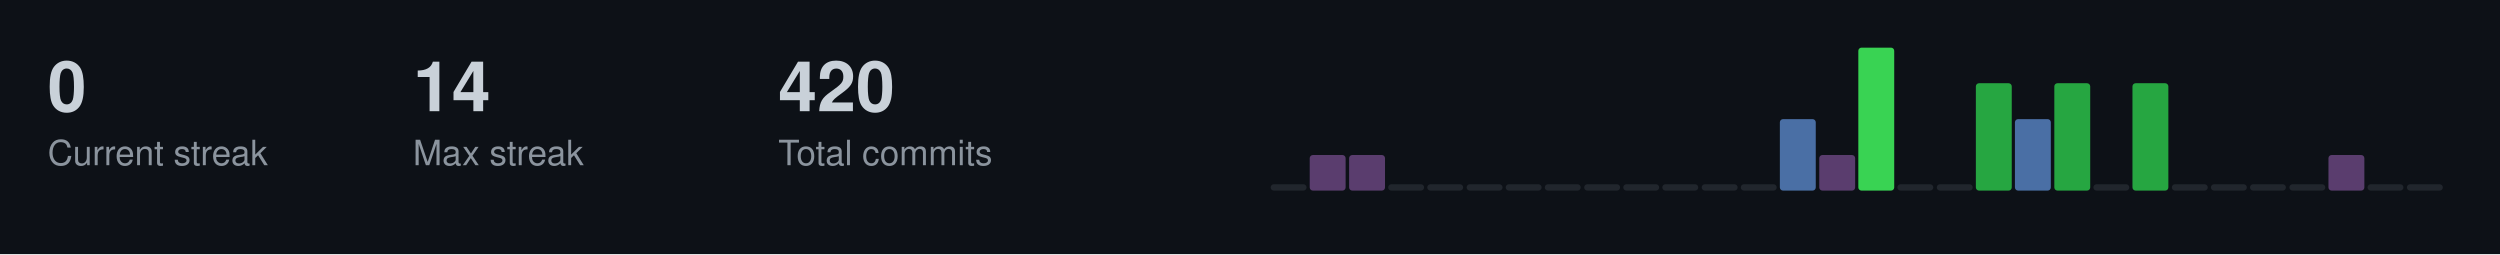
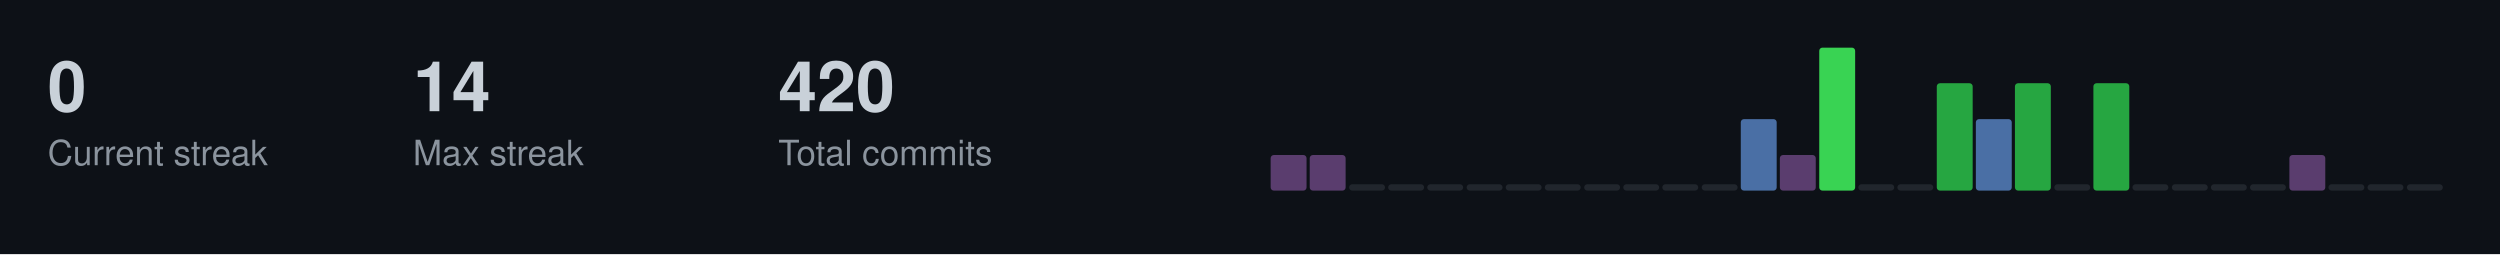
<svg xmlns="http://www.w3.org/2000/svg" width="787" height="80">
  <style>
  .title { font-size: 14px; fill: #c9d1d9; font-family: -apple-system, BlinkMacSystemFont, "Segoe UI", Helvetica, Arial, sans-serif; font-weight: 600; }
  .stat-label { font-size: 11px; fill: #8b949e; font-family: -apple-system, BlinkMacSystemFont, "Segoe UI", Helvetica, Arial, sans-serif; }
  .stat-value { font-size: 22px; fill: #c9d1d9; font-family: -apple-system, BlinkMacSystemFont, "Segoe UI", Helvetica, Arial, sans-serif; font-weight: 600; }
  .streak-fire { font-size: 22px; fill: #f0883e; font-family: -apple-system, BlinkMacSystemFont, "Segoe UI", Helvetica, Arial, sans-serif; font-weight: 600; }
</style>
  <rect width="787" height="80" fill="#0d1117" />
  <text x="15" y="35" class="stat-value">0</text>
  <text x="15" y="52" class="stat-label">Current streak</text>
  <text x="130" y="35" class="stat-value">14</text>
  <text x="130" y="52" class="stat-label">Max streak</text>
  <text x="245" y="35" class="stat-value">420</text>
  <text x="245" y="52" class="stat-label">Total commits</text>
-   <rect x="400.0" y="58.0" width="11.3" height="2.0" fill="#21262d" rx="1" />
+   <rect x="400.0" y="48.8" width="11.3" height="11.2" fill="#5a3d6e" rx="1" />
  <rect x="412.3" y="48.8" width="11.3" height="11.2" fill="#5a3d6e" rx="1" />
-   <rect x="424.7" y="48.8" width="11.3" height="11.2" fill="#5a3d6e" rx="1" />
+   <rect x="424.7" y="58.0" width="11.3" height="2.0" fill="#21262d" rx="1" />
  <rect x="437.0" y="58.0" width="11.3" height="2.0" fill="#21262d" rx="1" />
  <rect x="449.3" y="58.0" width="11.3" height="2.0" fill="#21262d" rx="1" />
  <rect x="461.7" y="58.0" width="11.3" height="2.0" fill="#21262d" rx="1" />
  <rect x="474.0" y="58.0" width="11.3" height="2.0" fill="#21262d" rx="1" />
  <rect x="486.3" y="58.0" width="11.3" height="2.0" fill="#21262d" rx="1" />
  <rect x="498.7" y="58.0" width="11.3" height="2.0" fill="#21262d" rx="1" />
  <rect x="511.0" y="58.0" width="11.3" height="2.0" fill="#21262d" rx="1" />
  <rect x="523.3" y="58.0" width="11.3" height="2.0" fill="#21262d" rx="1" />
  <rect x="535.7" y="58.0" width="11.3" height="2.0" fill="#21262d" rx="1" />
-   <rect x="548.0" y="58.0" width="11.3" height="2.0" fill="#21262d" rx="1" />
-   <rect x="560.3" y="37.5" width="11.3" height="22.5" fill="#4a6fa5" rx="1" />
-   <rect x="572.7" y="48.8" width="11.3" height="11.2" fill="#5a3d6e" rx="1" />
-   <rect x="585.0" y="15.0" width="11.3" height="45.0" fill="#39d353" rx="1" />
+   <rect x="548.0" y="37.5" width="11.3" height="22.5" fill="#4a6fa5" rx="1" />
+   <rect x="560.3" y="48.8" width="11.3" height="11.2" fill="#5a3d6e" rx="1" />
+   <rect x="572.7" y="15.0" width="11.3" height="45.0" fill="#39d353" rx="1" />
+   <rect x="585.0" y="58.0" width="11.3" height="2.0" fill="#21262d" rx="1" />
  <rect x="597.3" y="58.0" width="11.3" height="2.0" fill="#21262d" rx="1" />
-   <rect x="609.7" y="58.0" width="11.3" height="2.0" fill="#21262d" rx="1" />
-   <rect x="622.0" y="26.2" width="11.3" height="33.8" fill="#26a641" rx="1" />
-   <rect x="634.3" y="37.5" width="11.3" height="22.5" fill="#4a6fa5" rx="1" />
-   <rect x="646.7" y="26.2" width="11.3" height="33.8" fill="#26a641" rx="1" />
-   <rect x="659.0" y="58.0" width="11.3" height="2.0" fill="#21262d" rx="1" />
-   <rect x="671.3" y="26.2" width="11.3" height="33.8" fill="#26a641" rx="1" />
+   <rect x="609.7" y="26.2" width="11.3" height="33.8" fill="#26a641" rx="1" />
+   <rect x="622.0" y="37.5" width="11.3" height="22.5" fill="#4a6fa5" rx="1" />
+   <rect x="634.3" y="26.2" width="11.3" height="33.8" fill="#26a641" rx="1" />
+   <rect x="646.7" y="58.0" width="11.3" height="2.0" fill="#21262d" rx="1" />
+   <rect x="659.0" y="26.2" width="11.3" height="33.8" fill="#26a641" rx="1" />
+   <rect x="671.3" y="58.0" width="11.3" height="2.0" fill="#21262d" rx="1" />
  <rect x="683.7" y="58.0" width="11.3" height="2.0" fill="#21262d" rx="1" />
  <rect x="696.0" y="58.0" width="11.3" height="2.0" fill="#21262d" rx="1" />
  <rect x="708.3" y="58.0" width="11.3" height="2.0" fill="#21262d" rx="1" />
-   <rect x="720.7" y="58.0" width="11.3" height="2.0" fill="#21262d" rx="1" />
-   <rect x="733.0" y="48.8" width="11.3" height="11.2" fill="#5a3d6e" rx="1" />
+   <rect x="720.7" y="48.8" width="11.3" height="11.2" fill="#5a3d6e" rx="1" />
+   <rect x="733.0" y="58.0" width="11.3" height="2.0" fill="#21262d" rx="1" />
  <rect x="745.3" y="58.0" width="11.3" height="2.0" fill="#21262d" rx="1" />
  <rect x="757.7" y="58.0" width="11.3" height="2.0" fill="#21262d" rx="1" />
</svg>
